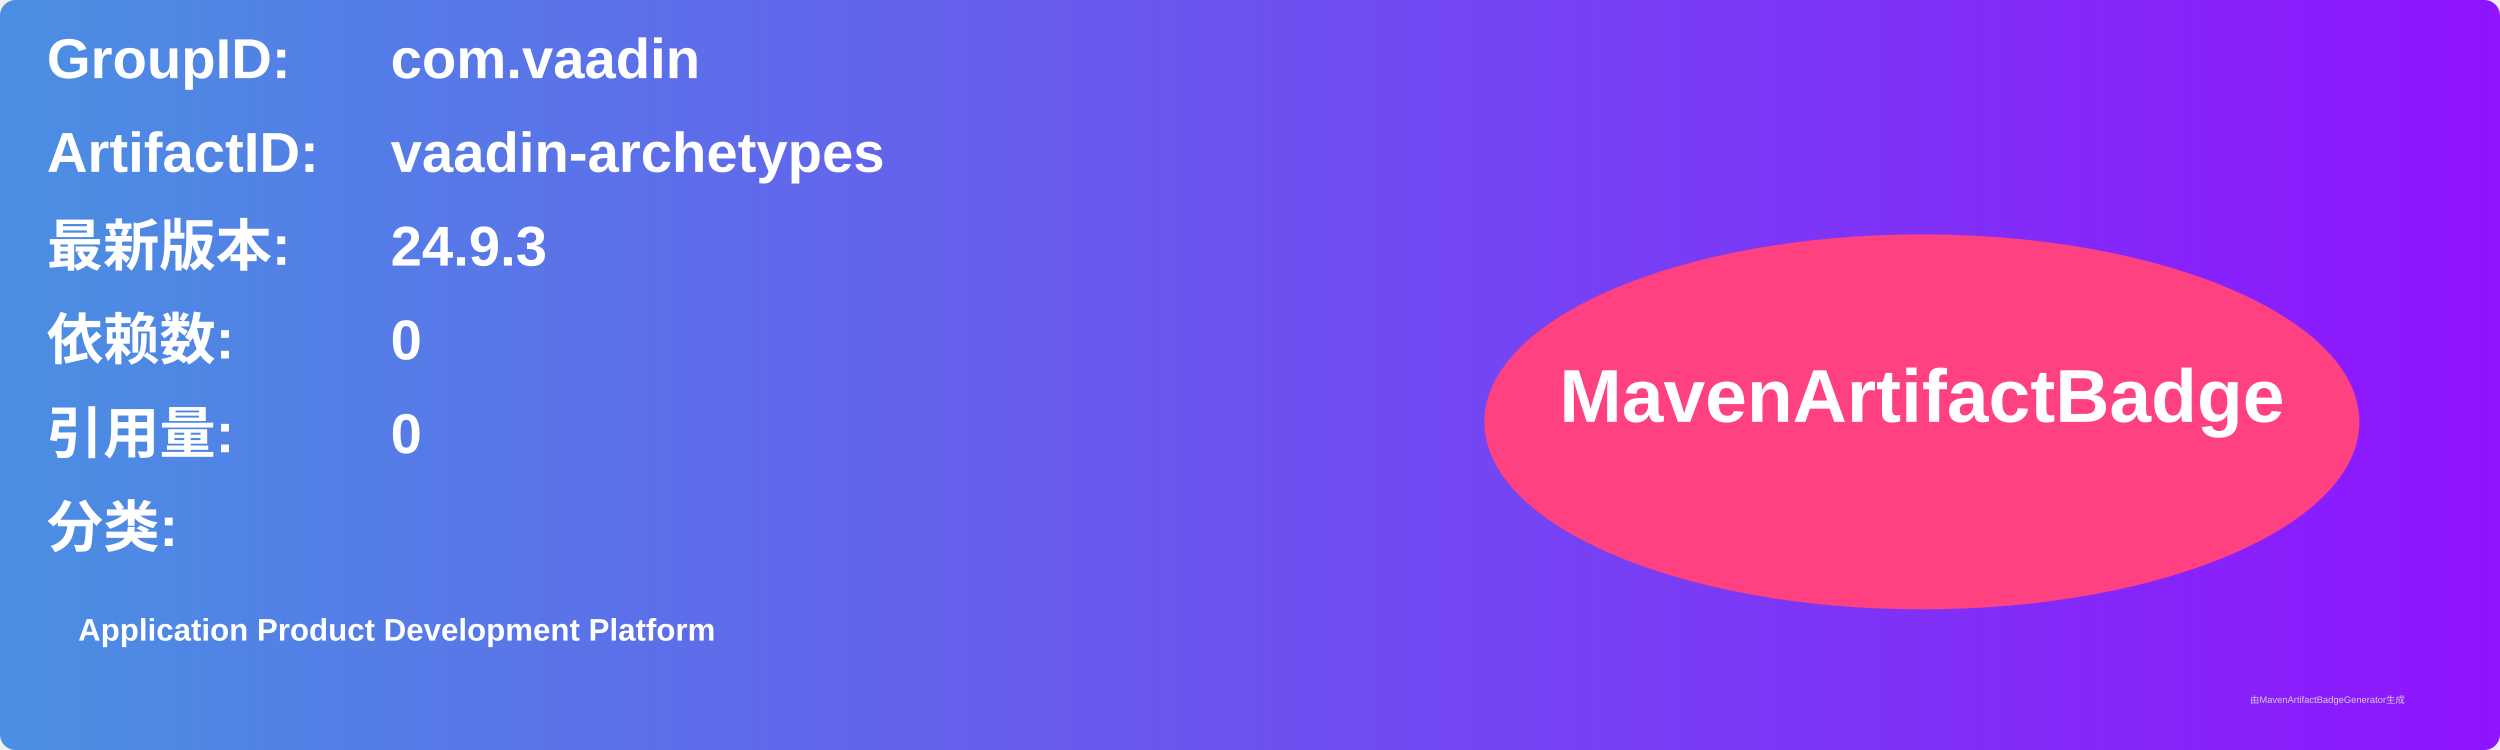
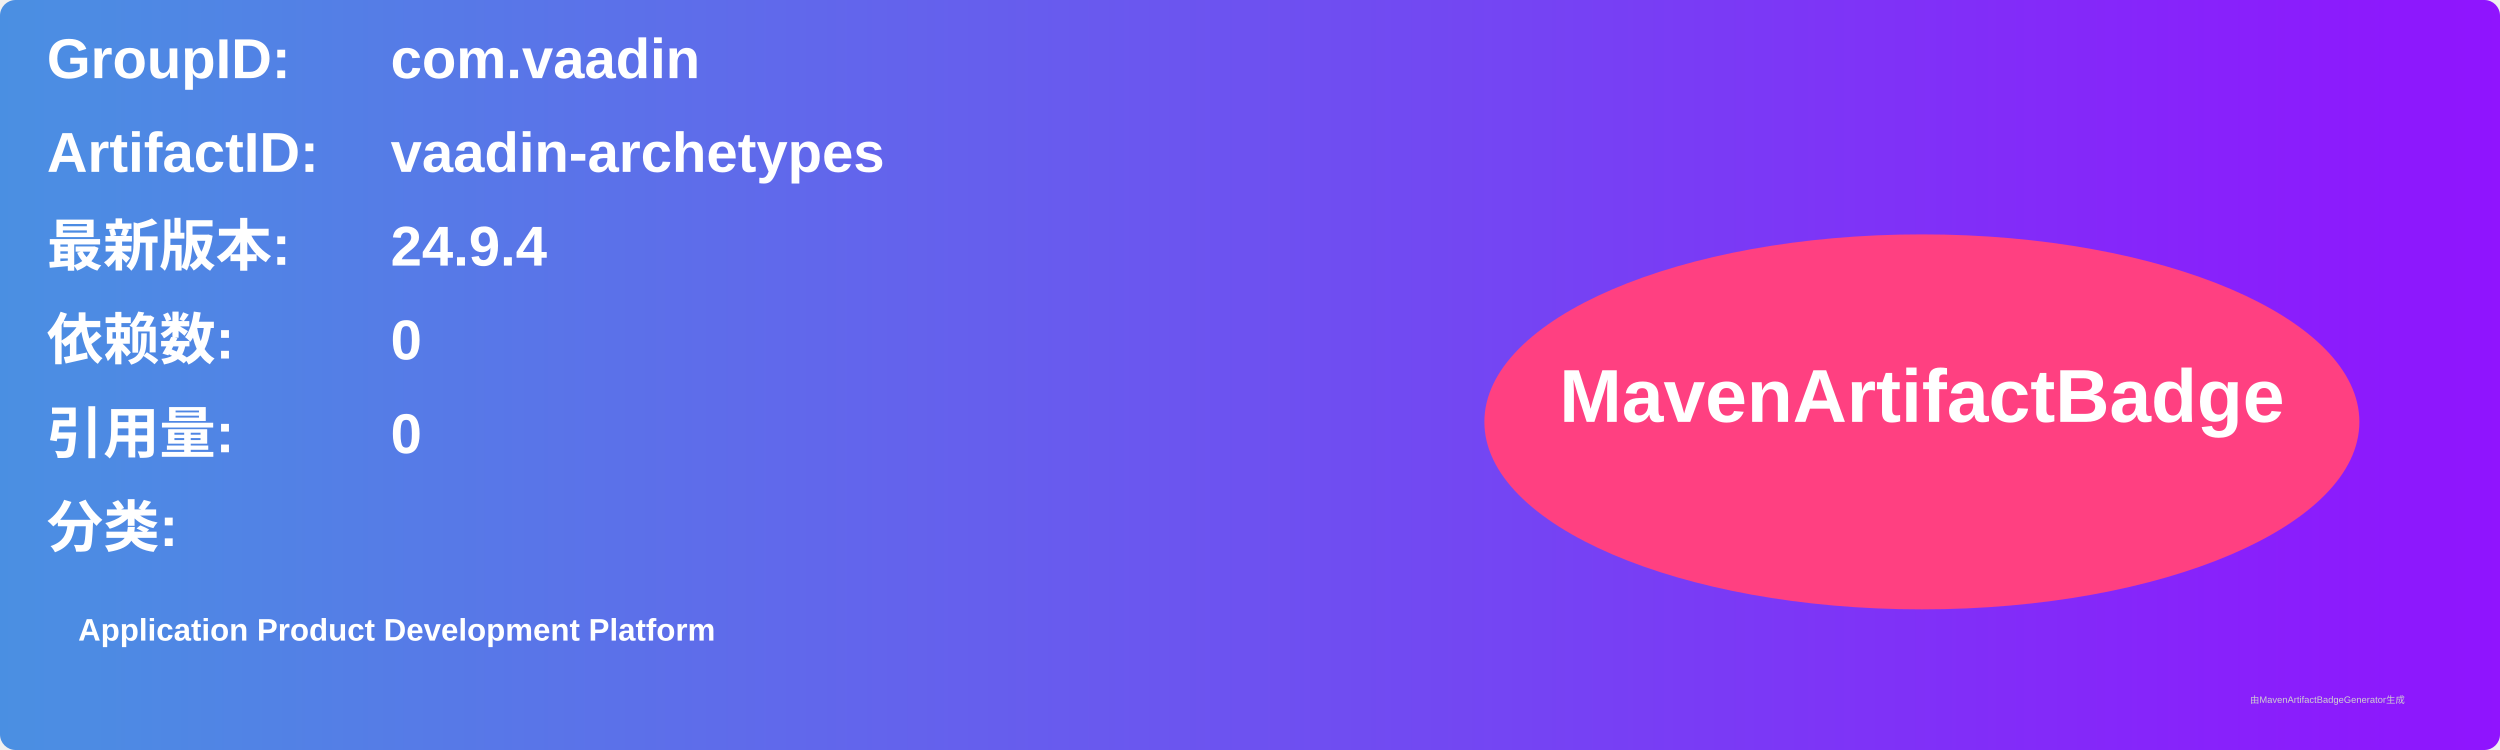
<svg xmlns="http://www.w3.org/2000/svg" width="800" height="240" viewBox="0 0 800 240">
  <linearGradient id="grad" x1="0%" y1="0%" x2="100%" y2="0%">
    <stop offset="0%" stop-color="#4a90e2" />
    <stop offset="100%" stop-color="#9013fe" />
  </linearGradient>
  <rect width="100%" height="100%" rx="5" ry="5" fill="url(#grad)" />
  <g transform="translate(15, 15)">
    <text x="0" y="10" font-family="Arial" font-size="18" fill="white" font-weight="bold" width="260">GroupID:</text>
    <text x="110" y="10" font-family="Arial" font-size="18" fill="white" font-weight="bold" width="460">com.vaadin</text>
    <text x="0" y="40" font-family="Arial" font-size="18" fill="white" font-weight="bold" width="260">ArtifactID:</text>
    <text x="110" y="40" font-family="Arial" font-size="18" fill="white" font-weight="bold" width="460">vaadin-archetypes</text>
    <text x="0" y="70" font-family="Arial" font-size="18" fill="white" font-weight="bold">最新版本:</text>
    <text x="110" y="70" font-family="Arial" font-size="18" fill="white" font-weight="bold">
-       <tspan font-weight="bold">24.9.3</tspan>
+       <tspan font-weight="bold">24.9.4</tspan>
    </text>
    <text x="0" y="100" font-family="Arial" font-size="18" fill="white" font-weight="bold">依赖数: </text>
    <text x="110" y="100" font-family="Arial" font-size="18" fill="white">
      <tspan font-weight="bold">0</tspan>
    </text>
    <text x="0" y="130" font-family="Arial" font-size="18" fill="white" font-weight="bold">引用量: </text>
    <text x="110" y="130" font-family="Arial" font-size="18" fill="white">
      <tspan font-weight="bold">0</tspan>
    </text>
    <text x="0" y="160" font-family="Arial" font-size="18" fill="white" font-weight="bold">分类:</text>
    <text x="10" y="190" font-family="Arial" font-size="10" fill="white">
      <tspan font-weight="bold">Application Product Development Platform</tspan>
    </text>
    <ellipse cx="600" cy="120" rx="140" ry="60" fill="#ff4081" />
    <text x="600" y="120" text-anchor="middle" font-family="Arial" font-size="24" fill="white" font-weight="bold">MavenArtifactBadge</text>
  </g>
  <text x="720" y="225" font-family="Arial" font-size="3" fill="#d0d0d0">由MavenArtifactBadgeGenerator生成</text>
</svg>
